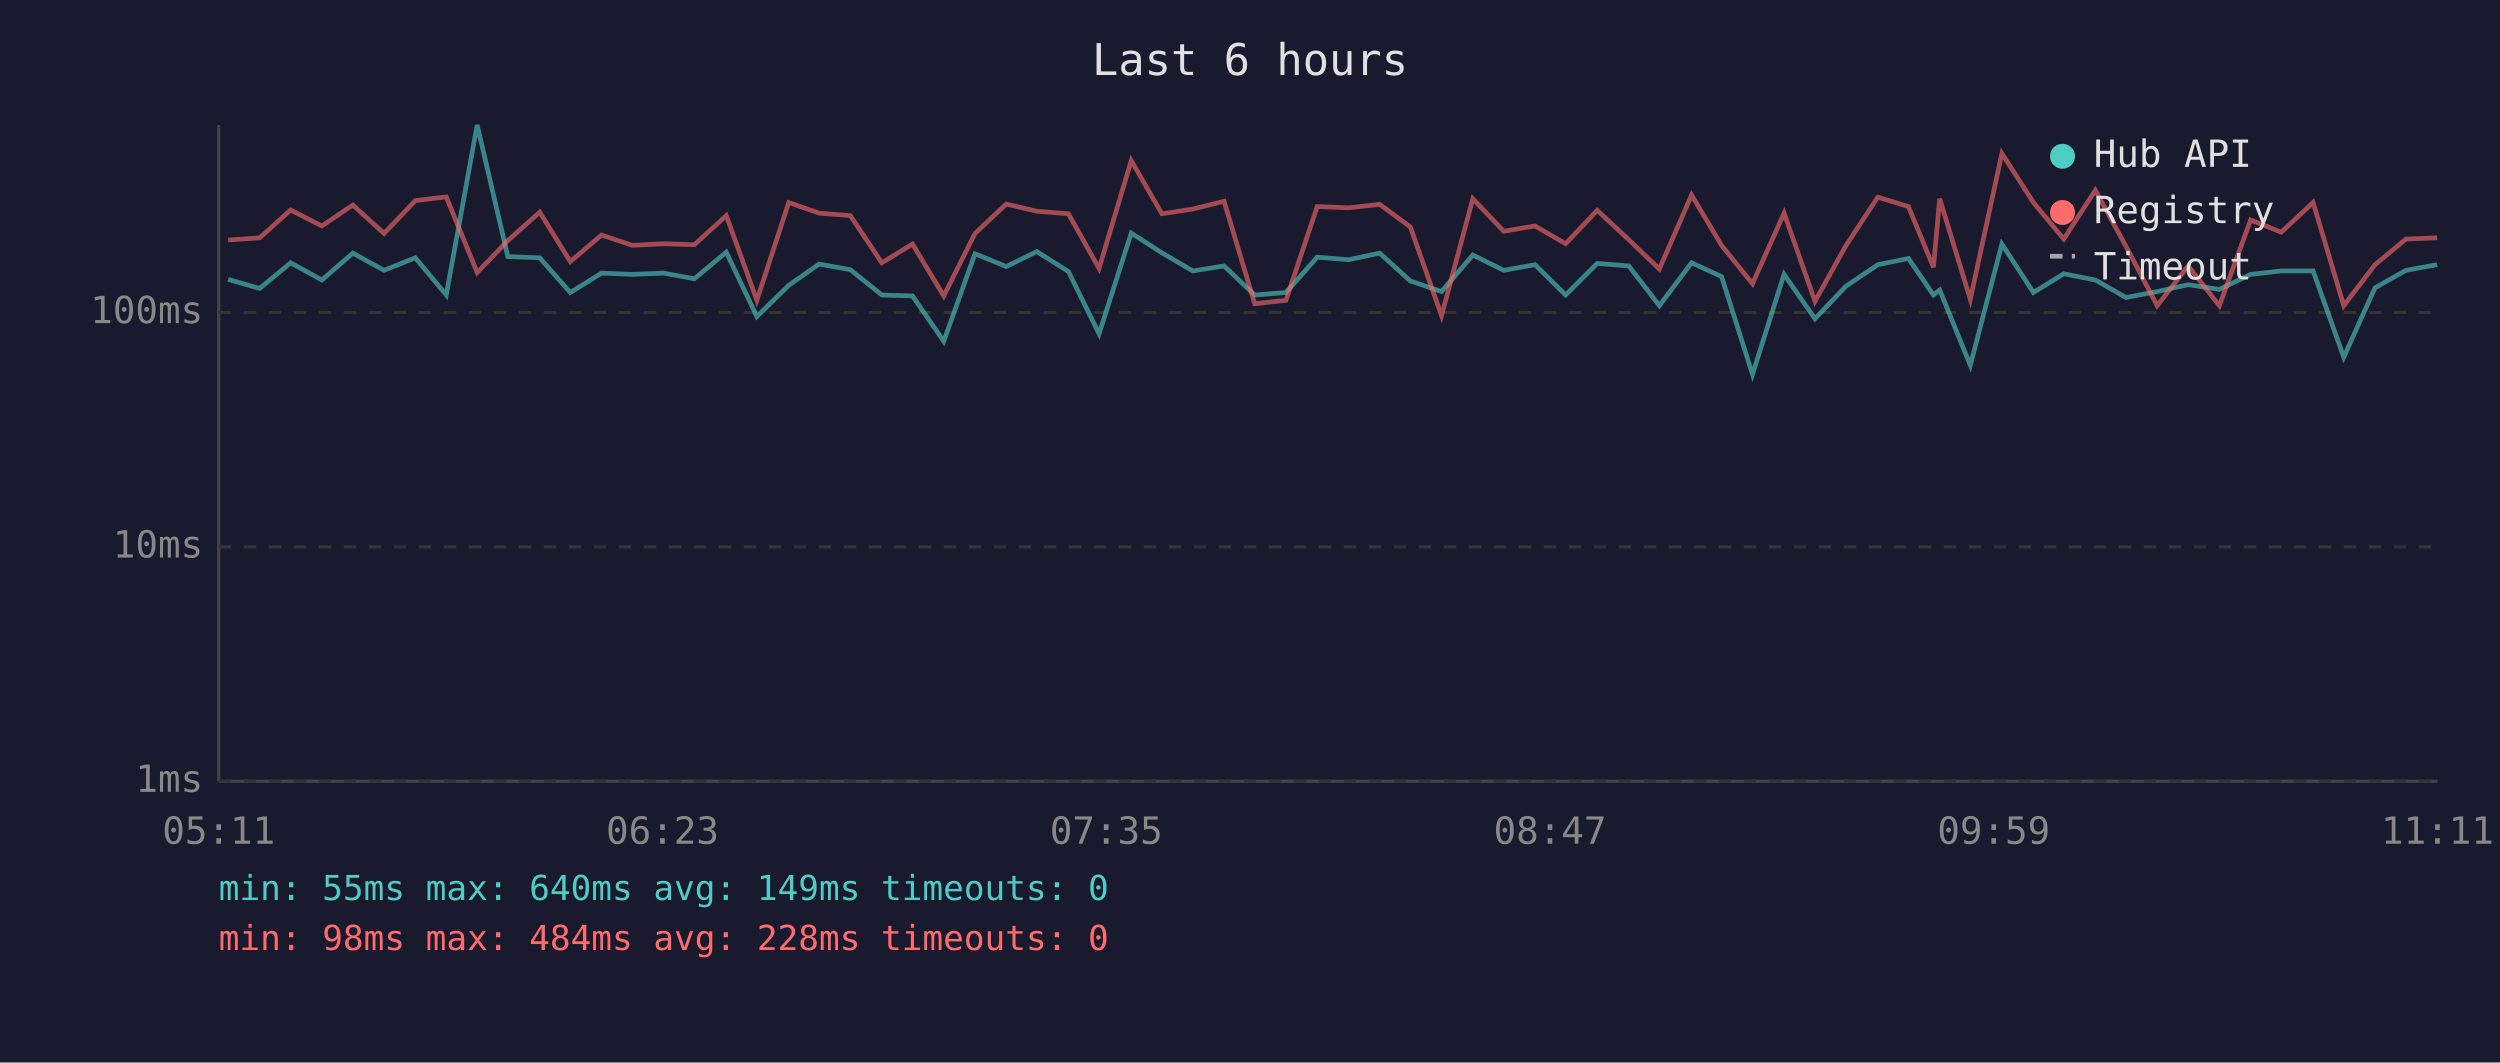
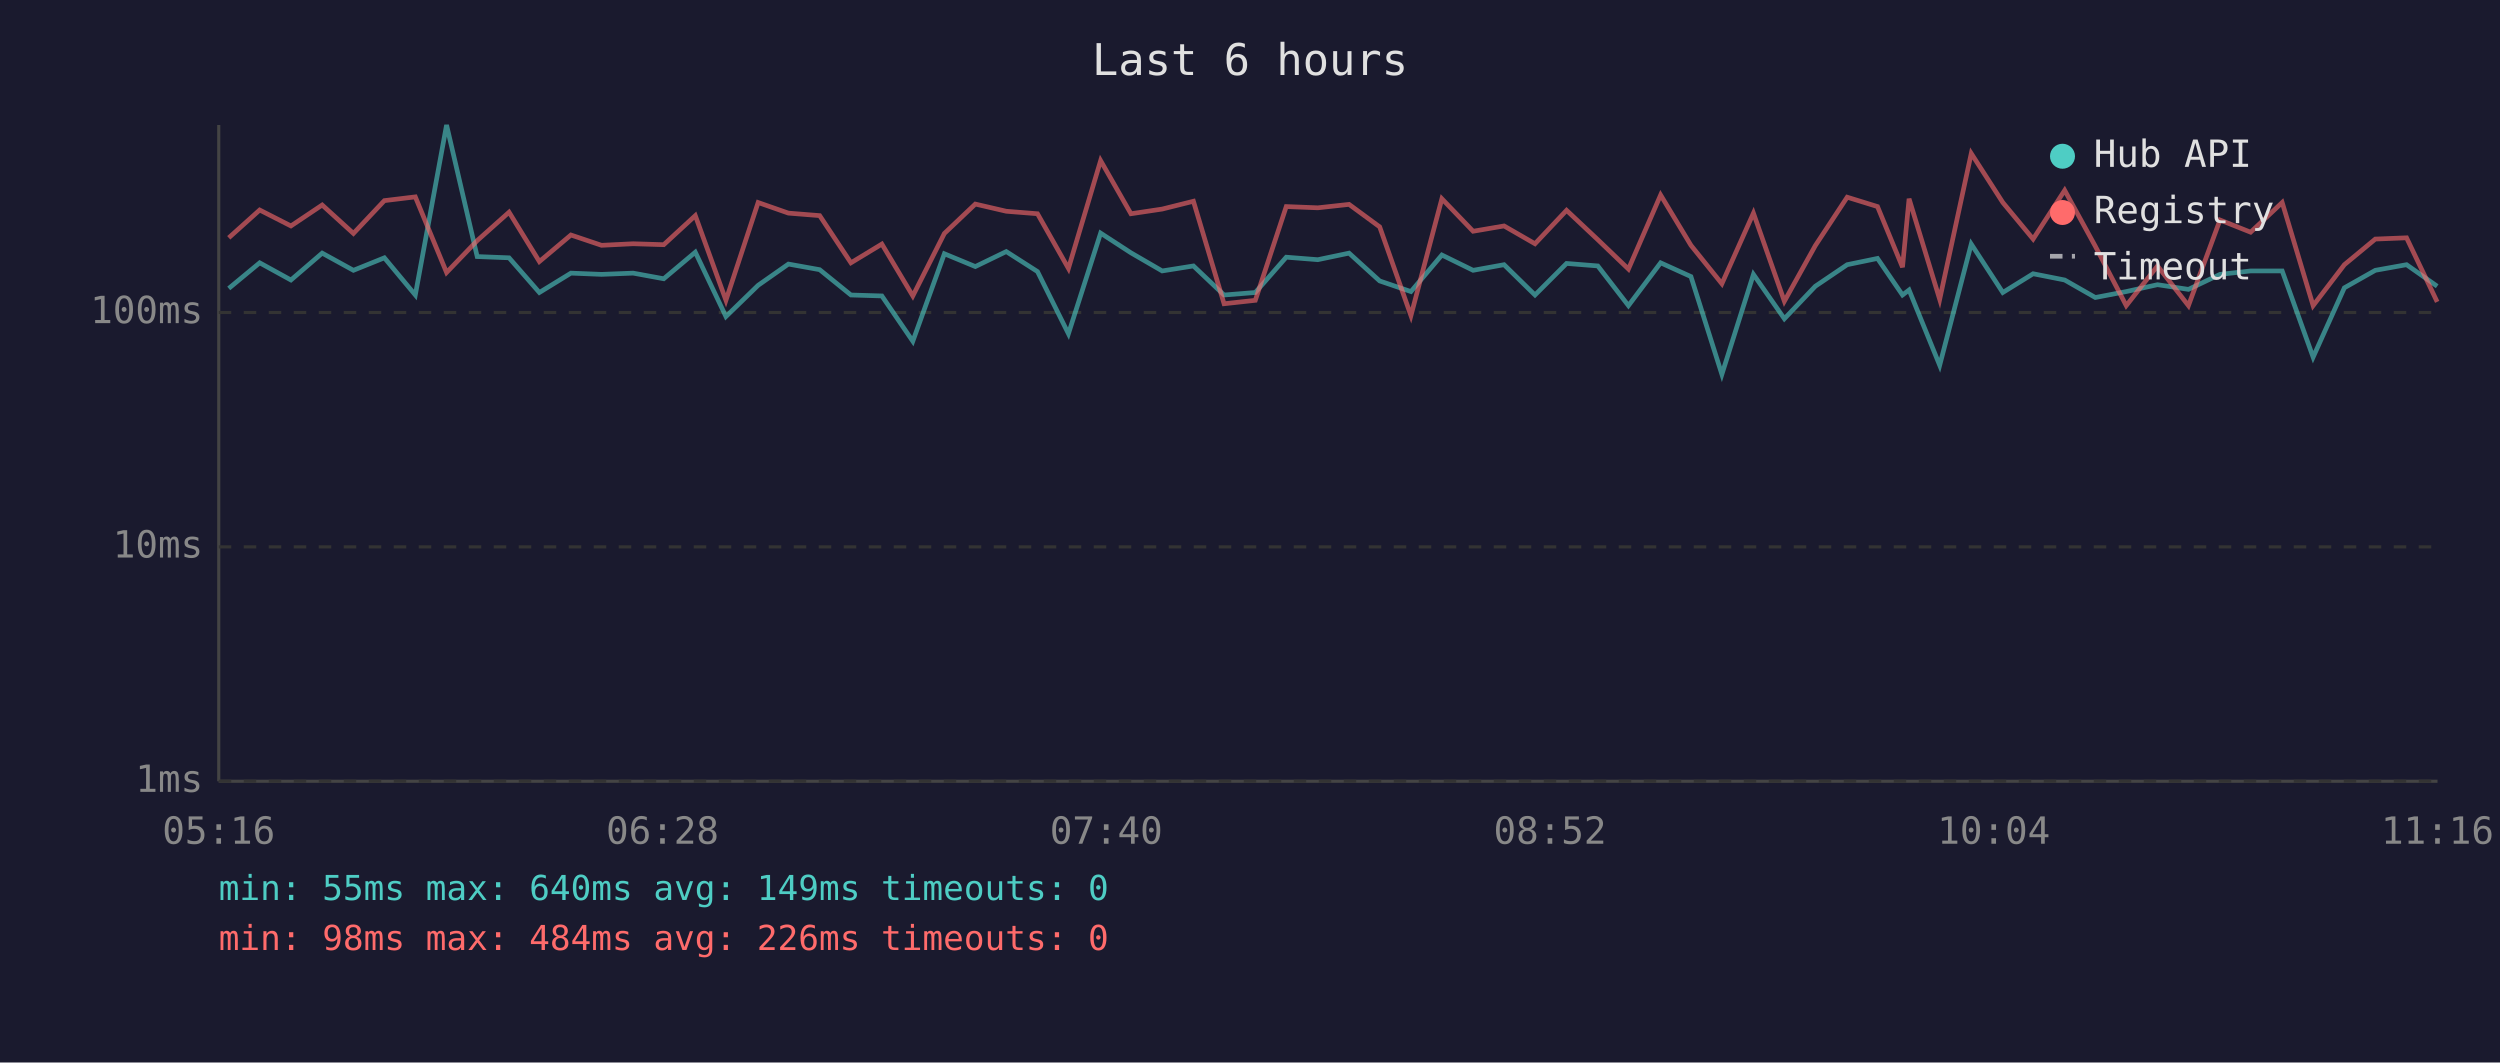
<svg xmlns="http://www.w3.org/2000/svg" viewBox="0 0 800 340" font-family="monospace" font-size="12">
  <rect width="800" height="340" fill="#1a1a2e" />
  <text x="400" y="24" fill="#e0e0e0" font-size="14" text-anchor="middle">Last 6 hours</text>
  <line x1="70" y1="40" x2="70" y2="250" stroke="#444" stroke-width="1" />
  <line x1="70" y1="250" x2="780" y2="250" stroke="#444" stroke-width="1" />
  <line x1="70" y1="250" x2="780" y2="250" stroke="#333" stroke-width="1" stroke-dasharray="4" />
  <text x="65" y="250" fill="#888" text-anchor="end" dominant-baseline="middle">1ms</text>
  <line x1="70" y1="175" x2="780" y2="175" stroke="#333" stroke-width="1" stroke-dasharray="4" />
  <text x="65" y="175" fill="#888" text-anchor="end" dominant-baseline="middle">10ms</text>
  <line x1="70" y1="100" x2="780" y2="100" stroke="#333" stroke-width="1" stroke-dasharray="4" />
  <text x="65" y="100" fill="#888" text-anchor="end" dominant-baseline="middle">100ms</text>
-   <text x="70" y="270" fill="#888" text-anchor="middle">05:11</text>
-   <text x="212" y="270" fill="#888" text-anchor="middle">06:23</text>
-   <text x="354" y="270" fill="#888" text-anchor="middle">07:35</text>
-   <text x="496" y="270" fill="#888" text-anchor="middle">08:47</text>
-   <text x="638" y="270" fill="#888" text-anchor="middle">09:59</text>
-   <text x="780" y="270" fill="#888" text-anchor="middle">11:11</text>
-   <polyline points="73.0,89.4 83.1,92.3 93.0,84.1 103.0,89.6 112.9,81.0 122.9,86.5 132.9,82.5 142.8,94.4 152.7,40.0 162.5,82.1 172.7,82.5 182.5,93.6 192.5,87.4 202.3,87.8 212.4,87.4 222.2,89.2 232.4,80.7 242.2,101.3 252.4,91.3 262.1,84.5 272.1,86.3 282.2,94.4 292.0,94.7 302.0,109.2 312.0,81.2 322.0,85.3 331.8,80.5 341.9,86.9 351.7,106.8 362.0,74.6 371.8,80.9 381.7,86.7 391.7,85.1 401.5,94.4 411.5,93.6 421.5,82.3 431.6,83.1 441.5,81.0 451.3,89.9 461.3,93.3 471.3,81.6 481.2,86.5 491.2,84.7 501.0,94.4 511.1,84.3 521.2,85.1 531.0,97.8 541.3,84.1 550.9,88.5 560.8,119.8 570.9,87.8 580.8,102.0 590.7,91.6 600.9,84.7 610.7,82.7 618.7,94.4 620.7,92.8 630.5,116.9 640.6,78.1 650.7,93.6 660.4,87.6 670.5,89.6 680.3,95.2 690.3,93.3 700.2,91.1 710.2,92.6 720.2,87.8 730.0,86.7 740.2,86.7 750.0,114.3 760.0,92.1 769.9,86.5 779.9,84.7" fill="none" stroke="#4ecdc4" stroke-width="1.5" opacity="0.6" />
-   <polyline points="73.0,76.8 83.1,76.1 93.0,67.2 103.0,72.3 112.9,65.6 122.9,74.7 132.9,64.2 142.8,63.0 152.7,87.2 162.5,77.0 172.7,67.9 182.5,83.7 192.5,75.2 202.3,78.5 212.4,78.0 222.2,78.3 232.4,69.0 242.2,96.1 252.4,64.8 262.1,68.2 272.1,69.0 282.2,84.1 292.0,78.1 302.0,94.7 312.0,74.7 322.0,65.3 331.8,67.6 341.9,68.4 351.7,85.9 362.0,51.4 371.8,68.4 381.7,66.9 391.7,64.4 401.5,97.2 411.5,96.1 421.5,66.1 431.6,66.5 441.5,65.4 451.3,72.6 461.3,101.0 471.3,63.6 481.2,74.0 491.2,72.3 501.0,78.0 511.1,67.3 521.2,76.7 531.0,86.1 541.3,62.4 550.9,78.5 560.8,90.8 570.9,68.2 580.8,96.4 590.7,78.6 600.9,63.1 610.7,66.1 618.7,85.5 620.7,63.6 630.5,95.8 640.6,49.1 650.7,64.8 660.4,76.5 670.5,60.9 680.3,78.8 690.3,97.8 700.2,85.1 710.2,97.8 720.2,70.4 730.0,74.3 740.2,64.8 750.0,97.8 760.0,84.7 769.9,76.5 779.9,76.1" fill="none" stroke="#ff6b6b" stroke-width="1.5" opacity="0.6" />
+   <text x="70" y="270" fill="#888" text-anchor="middle">05:16</text>
+   <text x="212" y="270" fill="#888" text-anchor="middle">06:28</text>
+   <text x="354" y="270" fill="#888" text-anchor="middle">07:40</text>
+   <text x="496" y="270" fill="#888" text-anchor="middle">08:52</text>
+   <text x="638" y="270" fill="#888" text-anchor="middle">10:04</text>
+   <text x="780" y="270" fill="#888" text-anchor="middle">11:16</text>
+   <polyline points="73.2,92.3 83.1,84.1 93.1,89.6 103.1,81.0 113.1,86.5 123.0,82.5 132.9,94.4 142.9,40.0 152.7,82.1 162.9,82.5 172.6,93.6 182.7,87.4 192.5,87.8 202.6,87.4 212.4,89.2 222.5,80.7 232.3,101.3 242.6,91.3 252.3,84.5 262.3,86.3 272.3,94.4 282.2,94.7 292.1,109.2 302.2,81.2 312.1,85.3 322.0,80.5 332.0,86.9 341.9,106.8 352.2,74.6 361.9,80.9 371.9,86.7 381.9,85.1 391.7,94.4 401.7,93.6 411.6,82.3 421.7,83.1 431.7,81.0 441.5,89.9 451.5,93.3 461.4,81.6 471.4,86.5 481.3,84.7 491.2,94.4 501.3,84.3 511.3,85.1 521.1,97.8 531.4,84.1 541.1,88.5 551.0,119.8 561.1,87.8 571.0,102.0 580.9,91.6 591.1,84.7 600.8,82.7 608.8,94.4 610.9,92.8 620.7,116.9 630.8,78.1 640.9,93.6 650.6,87.6 660.7,89.6 670.5,95.2 680.4,93.3 690.4,91.1 700.3,92.6 710.4,87.8 720.2,86.7 730.3,86.7 740.2,114.3 750.2,92.1 760.1,86.5 770.1,84.7 779.9,91.6" fill="none" stroke="#4ecdc4" stroke-width="1.5" opacity="0.6" />
+   <polyline points="73.2,76.1 83.1,67.2 93.1,72.3 103.1,65.6 113.1,74.7 123.0,64.2 132.9,63.0 142.9,87.2 152.7,77.0 162.9,67.9 172.6,83.7 182.7,75.2 192.5,78.5 202.6,78.0 212.4,78.3 222.5,69.0 232.3,96.1 242.6,64.8 252.3,68.2 262.3,69.0 272.3,84.1 282.2,78.1 292.1,94.7 302.2,74.7 312.1,65.3 322.0,67.6 332.0,68.4 341.9,85.9 352.2,51.4 361.9,68.4 371.9,66.9 381.9,64.4 391.7,97.2 401.7,96.1 411.6,66.1 421.7,66.5 431.7,65.4 441.5,72.6 451.5,101.0 461.4,63.6 471.4,74.0 481.3,72.3 491.2,78.0 501.3,67.3 511.3,76.7 521.1,86.1 531.4,62.4 541.1,78.5 551.0,90.8 561.1,68.2 571.0,96.4 580.9,78.6 591.1,63.1 600.8,66.1 608.8,85.5 610.9,63.6 620.7,95.8 630.8,49.1 640.9,64.8 650.6,76.5 660.7,60.9 670.5,78.8 680.4,97.8 690.4,85.1 700.3,97.8 710.4,70.4 720.2,74.3 730.3,64.8 740.2,97.8 750.2,84.7 760.1,76.5 770.1,76.1 779.9,96.6" fill="none" stroke="#ff6b6b" stroke-width="1.5" opacity="0.6" />
  <circle cx="660" cy="50" r="4" fill="#4ecdc4" />
  <text x="670" y="50" fill="#e0e0e0" dominant-baseline="middle">Hub API</text>
  <circle cx="660" cy="68" r="4" fill="#ff6b6b" />
  <text x="670" y="68" fill="#e0e0e0" dominant-baseline="middle">Registry</text>
  <line x1="656" y1="82" x2="664" y2="82" stroke="#e0e0e0" stroke-width="1.5" stroke-dasharray="4,3" opacity="0.7" />
  <text x="670" y="86" fill="#e0e0e0" dominant-baseline="middle">Timeout</text>
  <text x="70" y="288" fill="#4ecdc4" font-size="11">min: 55ms  max: 640ms  avg: 149ms  timeouts: 0</text>
-   <text x="70" y="304" fill="#ff6b6b" font-size="11">min: 98ms  max: 484ms  avg: 228ms  timeouts: 0</text>
+   <text x="70" y="304" fill="#ff6b6b" font-size="11">min: 98ms  max: 484ms  avg: 226ms  timeouts: 0</text>
</svg>
